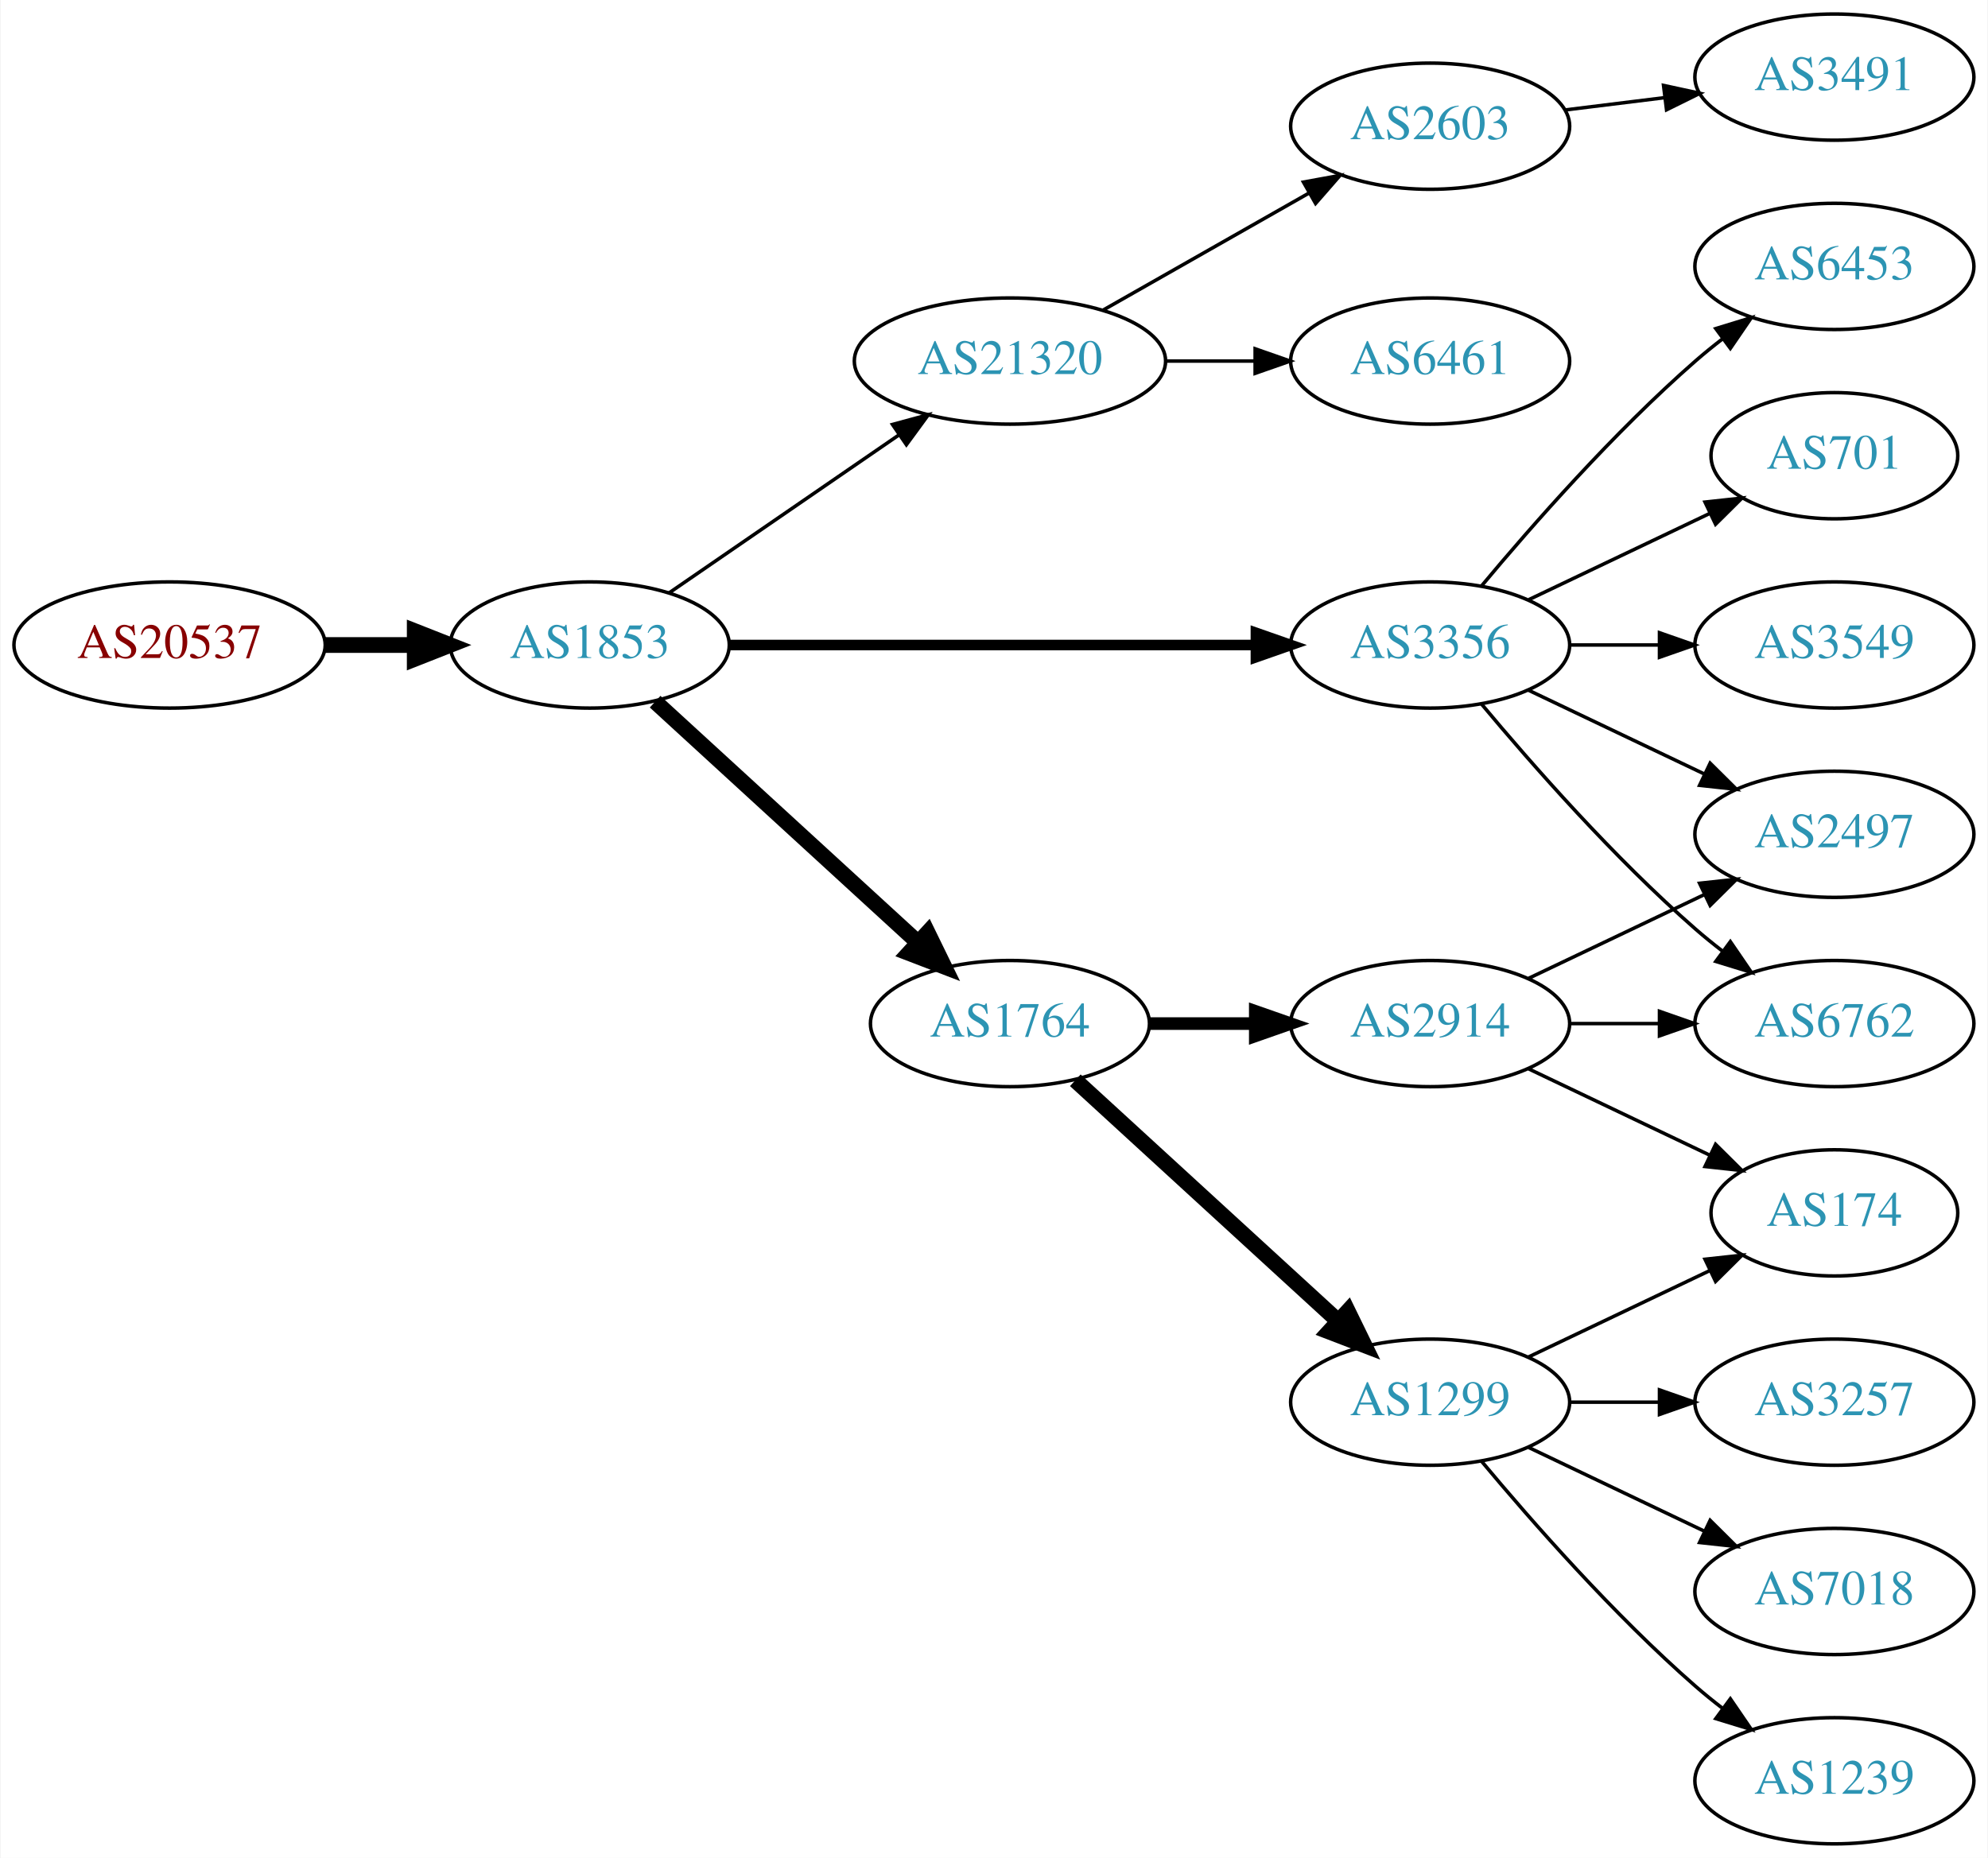
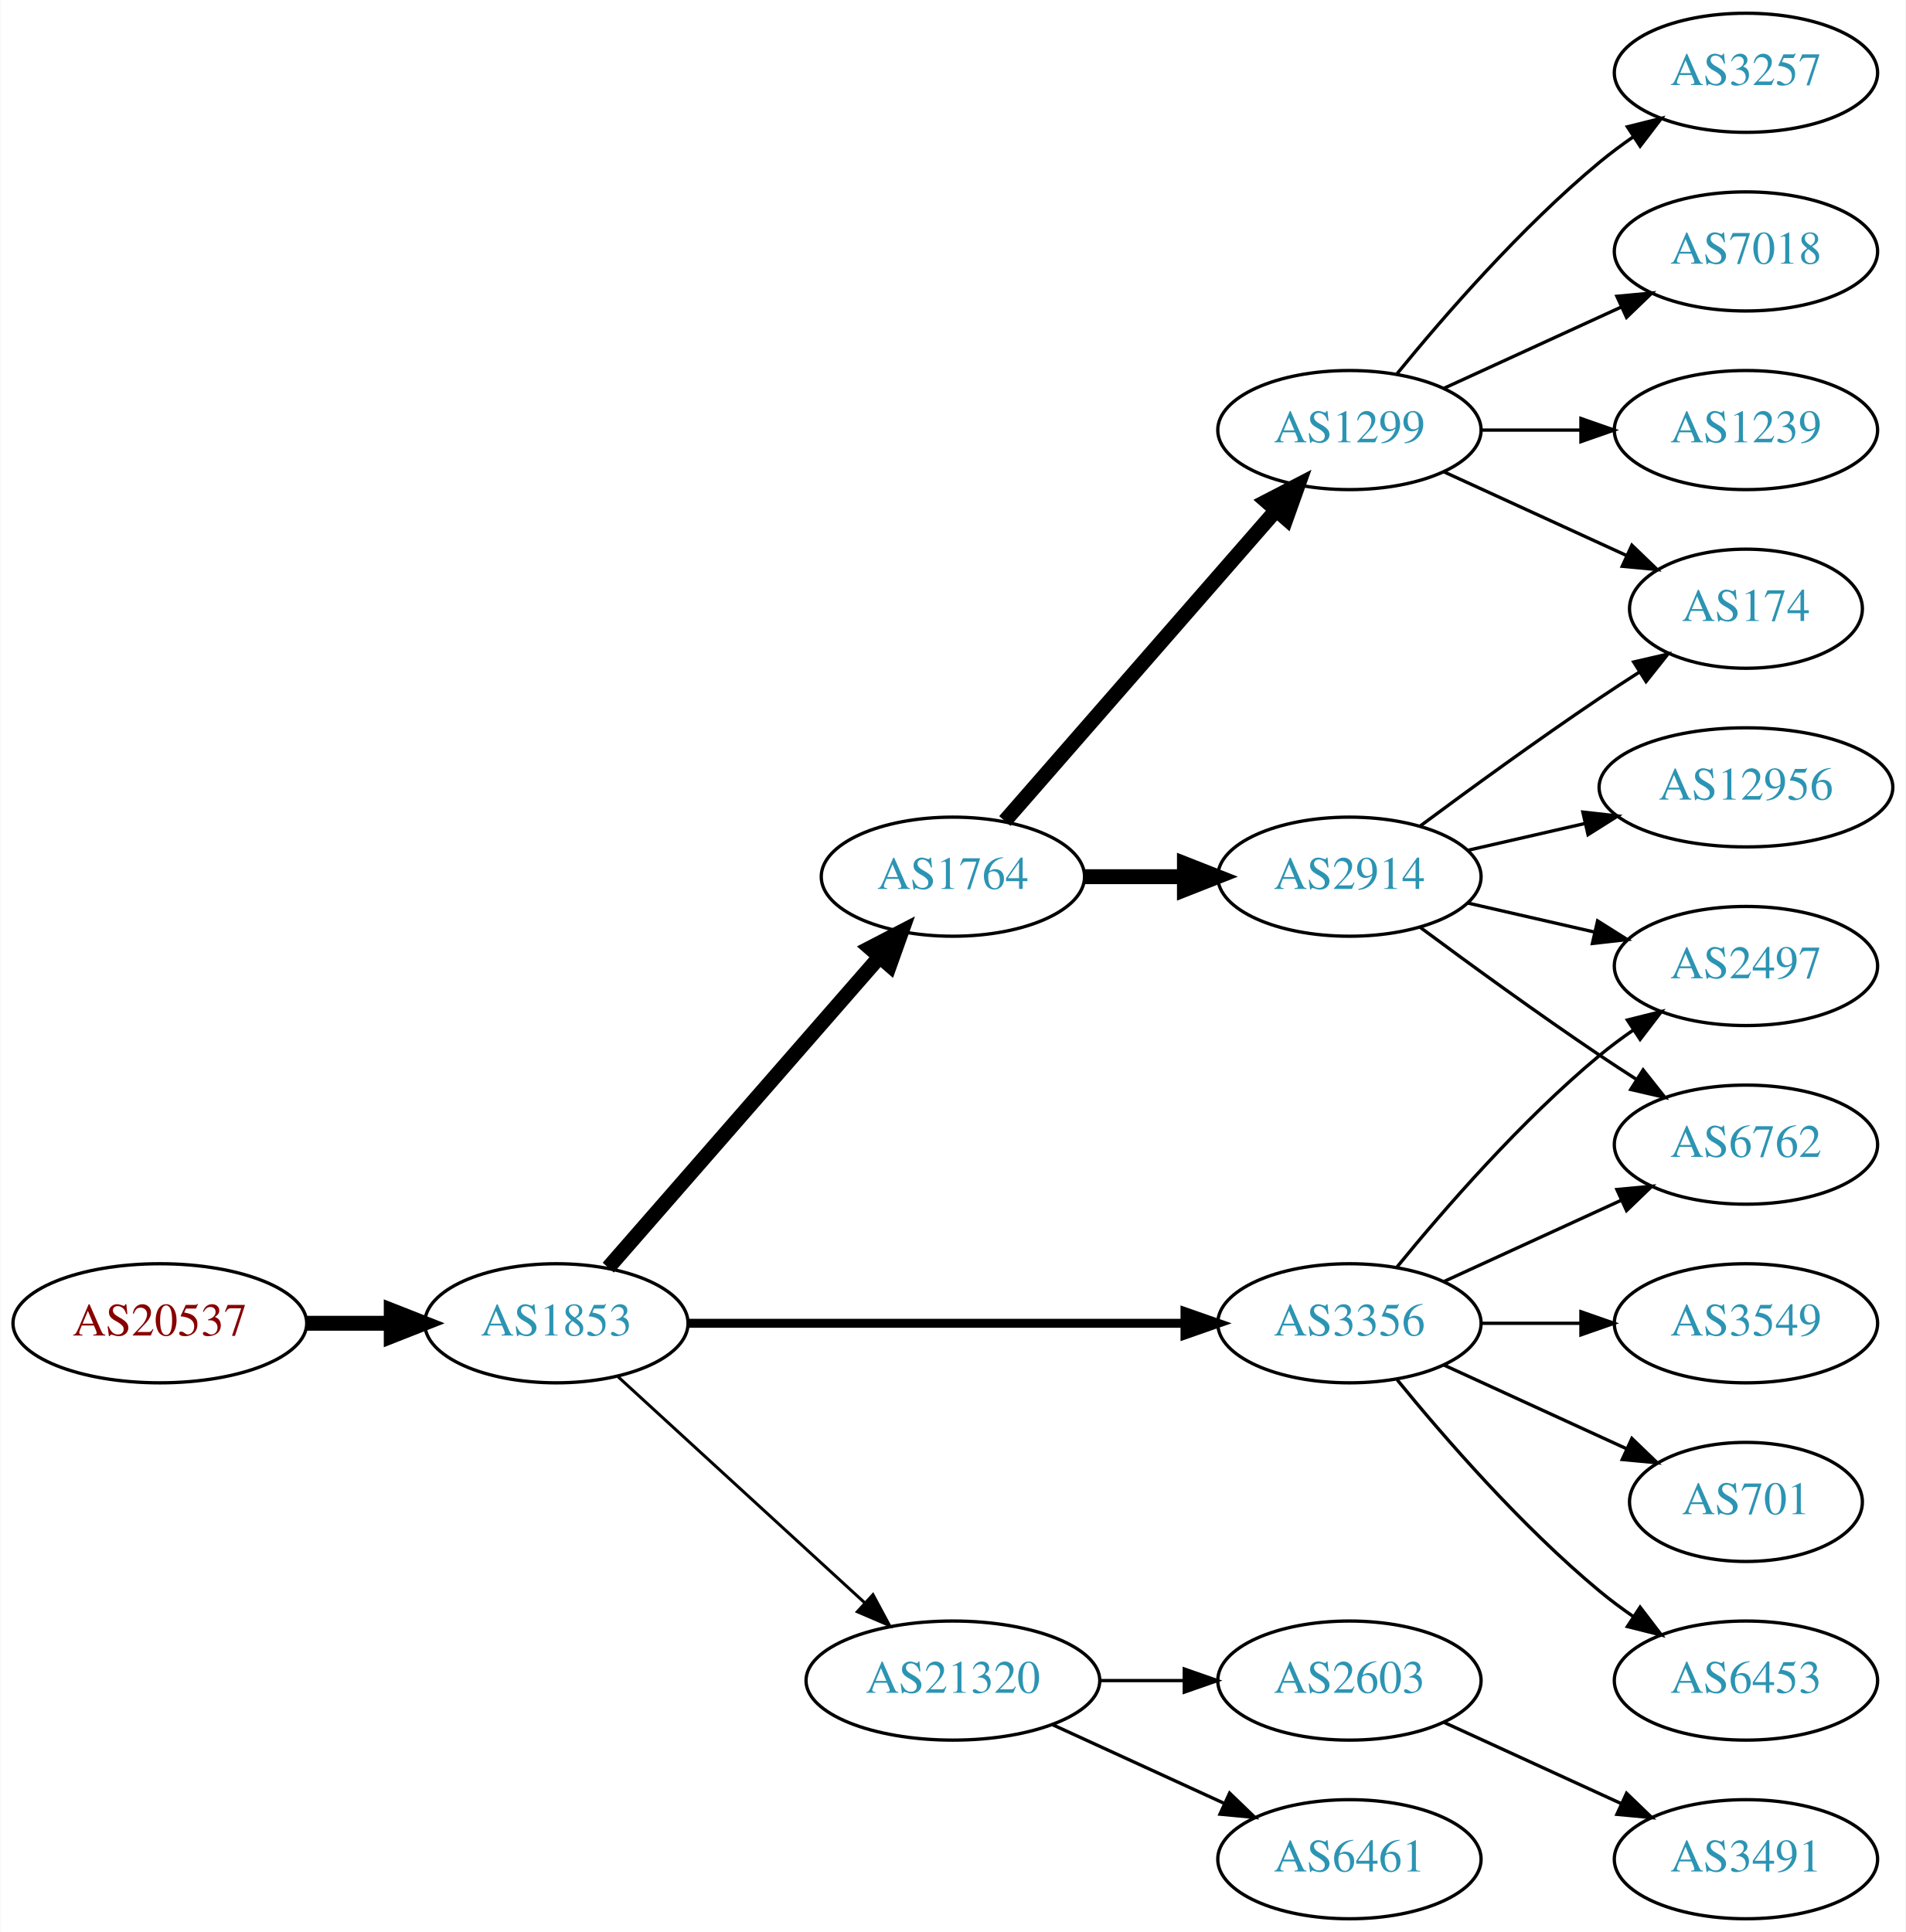
- <svg xmlns="http://www.w3.org/2000/svg" xmlns:xlink="http://www.w3.org/1999/xlink" width="567pt" height="530pt" viewBox="0.00 0.00 566.66 530.00">
-   <g id="graph0" class="graph" transform="scale(1 1) rotate(0) translate(4 526)">
-     <polygon fill="white" stroke="none" points="-4,4 -4,-526 562.663,-526 562.663,4 -4,4" />
+ <svg xmlns="http://www.w3.org/2000/svg" xmlns:xlink="http://www.w3.org/1999/xlink" width="576pt" height="584pt" viewBox="0.00 0.00 575.76 584.00">
+   <g id="graph0" class="graph" transform="scale(1 1) rotate(0) translate(4 580)">
+     <polygon fill="white" stroke="none" points="-4,4 -4,-580 571.762,-580 571.762,4 -4,4" />
    <g id="node1" class="node">
      <g id="a_node1">
        <a xlink:href="/asn/20537" xlink:title="AS20537 ~ Austria [AT]">
-           <ellipse fill="#ffffff" stroke="black" cx="44.196" cy="-342" rx="44.393" ry="18" />
-           <text text-anchor="middle" x="44.196" y="-338.3" font-family="Times,serif" font-size="14.00" fill="#880000">AS20537</text>
+           <ellipse fill="#ffffff" stroke="black" cx="44.196" cy="-180" rx="44.393" ry="18" />
+           <text text-anchor="middle" x="44.196" y="-176.3" font-family="Times,serif" font-size="14.00" fill="#880000">AS20537</text>
        </a>
      </g>
    </g>
    <g id="node2" class="node">
      <g id="a_node2">
        <a xlink:href="/asn/1853" xlink:title="AS1853 ~ ACOnet Backbone [AT]">
-           <ellipse fill="#ffffff" stroke="black" cx="164.039" cy="-342" rx="39.794" ry="18" />
-           <text text-anchor="middle" x="164.039" y="-338.3" font-family="Times,serif" font-size="14.00" fill="#2c94b3">AS1853</text>
+           <ellipse fill="#ffffff" stroke="black" cx="164.039" cy="-180" rx="39.794" ry="18" />
+           <text text-anchor="middle" x="164.039" y="-176.3" font-family="Times,serif" font-size="14.00" fill="#2c94b3">AS1853</text>
        </a>
      </g>
    </g>
    <g id="edge1" class="edge">
-       <path fill="none" stroke="black" stroke-width="4.5" d="M88.407,-342C96.72,-342 105.482,-342 113.965,-342" />
-       <polygon fill="black" stroke="black" stroke-width="4.5" points="114.123,-345.938 124.123,-342 114.123,-338.063 114.123,-345.938" />
+       <path fill="none" stroke="black" stroke-width="4.5" d="M88.407,-180C96.72,-180 105.482,-180 113.965,-180" />
+       <polygon fill="black" stroke="black" stroke-width="4.5" points="114.123,-183.938 124.123,-180 114.123,-176.063 114.123,-183.938" />
    </g>
    <g id="node3" class="node">
      <g id="a_node3">
-         <a xlink:href="/asn/21320" xlink:title="AS21320 ~ GEANT Vereniging [EU]">
-           <ellipse fill="#ffffff" stroke="black" cx="283.881" cy="-423" rx="44.393" ry="18" />
-           <text text-anchor="middle" x="283.881" y="-419.3" font-family="Times,serif" font-size="14.00" fill="#2c94b3">AS21320</text>
+         <a xlink:href="/asn/1764" xlink:title="AS1764 ~ NEXTLAYER-AS [AT]">
+           <ellipse fill="#ffffff" stroke="black" cx="283.881" cy="-315" rx="39.794" ry="18" />
+           <text text-anchor="middle" x="283.881" y="-311.3" font-family="Times,serif" font-size="14.00" fill="#2c94b3">AS1764</text>
        </a>
      </g>
    </g>
    <g id="edge2" class="edge">
-       <path fill="none" stroke="black" d="M186.653,-356.857C205.025,-369.485 231.618,-387.764 252.195,-401.907" />
-       <polygon fill="black" stroke="black" points="250.38,-404.907 260.603,-407.687 254.345,-399.138 250.38,-404.907" />
+       <path fill="none" stroke="black" stroke-width="4.5" d="M179.725,-196.825C200.302,-220.397 237.839,-263.4 261.512,-290.52" />
+       <polygon fill="black" stroke="black" stroke-width="4.5" points="258.837,-293.443 268.38,-298.387 264.77,-288.264 258.837,-293.443" />
    </g>
    <g id="node4" class="node">
      <g id="a_node4">
        <a xlink:href="/asn/3356" xlink:title="AS3356 ~ Level 3 Parent, LLC [US]">
-           <ellipse fill="#ffffff" stroke="black" cx="403.724" cy="-342" rx="39.794" ry="18" />
-           <text text-anchor="middle" x="403.724" y="-338.3" font-family="Times,serif" font-size="14.00" fill="#2c94b3">AS3356</text>
+           <ellipse fill="#ffffff" stroke="black" cx="403.724" cy="-180" rx="39.794" ry="18" />
+           <text text-anchor="middle" x="403.724" y="-176.3" font-family="Times,serif" font-size="14.00" fill="#2c94b3">AS3356</text>
        </a>
      </g>
    </g>
    <g id="edge3" class="edge">
-       <path fill="none" stroke="black" stroke-width="3" d="M203.756,-342C244.674,-342 309.314,-342 353.749,-342" />
-       <polygon fill="black" stroke="black" stroke-width="3" points="354.023,-345.5 364.023,-342 354.023,-338.5 354.023,-345.5" />
+       <path fill="none" stroke="black" stroke-width="2.7" d="M203.756,-180C244.674,-180 309.314,-180 353.749,-180" />
+       <polygon fill="black" stroke="black" stroke-width="2.7" points="354.023,-183.5 364.023,-180 354.023,-176.5 354.023,-183.5" />
    </g>
    <g id="node5" class="node">
      <g id="a_node5">
-         <a xlink:href="/asn/1764" xlink:title="AS1764 ~ NEXTLAYER-AS [AT]">
-           <ellipse fill="#ffffff" stroke="black" cx="283.881" cy="-234" rx="39.794" ry="18" />
-           <text text-anchor="middle" x="283.881" y="-230.3" font-family="Times,serif" font-size="14.00" fill="#2c94b3">AS1764</text>
+         <a xlink:href="/asn/21320" xlink:title="AS21320 ~ GEANT Vereniging [EU]">
+           <ellipse fill="#ffffff" stroke="black" cx="283.881" cy="-72" rx="44.393" ry="18" />
+           <text text-anchor="middle" x="283.881" y="-68.3" font-family="Times,serif" font-size="14.00" fill="#2c94b3">AS21320</text>
        </a>
      </g>
    </g>
    <g id="edge4" class="edge">
-       <path fill="none" stroke="black" stroke-width="4.5" d="M182.681,-325.831C202.554,-307.618 235.016,-277.867 257.585,-257.183" />
-       <polygon fill="black" stroke="black" stroke-width="4.5" points="260.406,-259.939 265.118,-250.279 255.086,-254.133 260.406,-259.939" />
+       <path fill="none" stroke="black" stroke-width="0.9" d="M182.681,-163.831C202.439,-145.724 234.641,-116.211 257.193,-95.543" />
+       <polygon fill="black" stroke="black" stroke-width="0.9" points="259.723,-97.971 264.731,-88.635 254.994,-92.811 259.723,-97.971" />
    </g>
    <g id="node6" class="node">
      <g id="a_node6">
-         <a xlink:href="/asn/6461" xlink:title="AS6461 ~ Zayo Bandwidth [US]">
-           <ellipse fill="#ffffff" stroke="black" cx="403.724" cy="-423" rx="39.794" ry="18" />
-           <text text-anchor="middle" x="403.724" y="-419.3" font-family="Times,serif" font-size="14.00" fill="#2c94b3">AS6461</text>
+         <a xlink:href="/asn/1299" xlink:title="AS1299 ~ Telia Carrier [EU]">
+           <ellipse fill="#ffffff" stroke="black" cx="403.724" cy="-450" rx="39.794" ry="18" />
+           <text text-anchor="middle" x="403.724" y="-446.3" font-family="Times,serif" font-size="14.00" fill="#2c94b3">AS1299</text>
        </a>
      </g>
    </g>
    <g id="edge5" class="edge">
-       <path fill="none" stroke="black" d="M328.092,-423C336.405,-423 345.168,-423 353.65,-423" />
-       <polygon fill="black" stroke="black" points="353.809,-426.5 363.809,-423 353.809,-419.5 353.809,-426.5" />
+       <path fill="none" stroke="black" stroke-width="4.5" d="M299.568,-331.825C320.144,-355.397 357.682,-398.4 381.355,-425.52" />
+       <polygon fill="black" stroke="black" stroke-width="4.5" points="378.68,-428.443 388.222,-433.387 384.612,-423.264 378.68,-428.443" />
    </g>
    <g id="node7" class="node">
      <g id="a_node7">
+         <a xlink:href="/asn/2914" xlink:title="AS2914 ~ NTT America, Inc. [US]">
+           <ellipse fill="#ffffff" stroke="black" cx="403.724" cy="-315" rx="39.794" ry="18" />
+           <text text-anchor="middle" x="403.724" y="-311.3" font-family="Times,serif" font-size="14.00" fill="#2c94b3">AS2914</text>
+         </a>
+       </g>
+     </g>
+     <g id="edge6" class="edge">
+       <path fill="none" stroke="black" stroke-width="4.5" d="M323.794,-315C333.347,-315 343.697,-315 353.659,-315" />
+       <polygon fill="black" stroke="black" stroke-width="4.5" points="353.852,-318.938 363.852,-315 353.852,-311.063 353.852,-318.938" />
+     </g>
+     <g id="node12" class="node">
+       <g id="a_node12">
+         <a xlink:href="/asn/3549" xlink:title="AS3549 ~ Level 3 Parent, LLC [US]">
+           <ellipse fill="#ffffff" stroke="black" cx="523.566" cy="-180" rx="39.794" ry="18" />
+           <text text-anchor="middle" x="523.566" y="-176.3" font-family="Times,serif" font-size="14.00" fill="#2c94b3">AS3549</text>
+         </a>
+       </g>
+     </g>
+     <g id="edge11" class="edge">
+       <path fill="none" stroke="black" d="M443.636,-180C453.19,-180 463.539,-180 473.502,-180" />
+       <polygon fill="black" stroke="black" points="473.695,-183.5 483.695,-180 473.694,-176.5 473.695,-183.5" />
+     </g>
+     <g id="node13" class="node">
+       <g id="a_node13">
+         <a xlink:href="/asn/6762" xlink:title="AS6762 ~ TELECOM ITALIA SPARKLE S.p.A. [IT]">
+           <ellipse fill="#ffffff" stroke="black" cx="523.566" cy="-234" rx="39.794" ry="18" />
+           <text text-anchor="middle" x="523.566" y="-230.3" font-family="Times,serif" font-size="14.00" fill="#2c94b3">AS6762</text>
+         </a>
+       </g>
+     </g>
+     <g id="edge12" class="edge">
+       <path fill="none" stroke="black" d="M432.353,-192.661C448.31,-199.973 468.58,-209.261 485.863,-217.181" />
+       <polygon fill="black" stroke="black" points="484.562,-220.435 495.111,-221.419 487.478,-214.071 484.562,-220.435" />
+     </g>
+     <g id="node14" class="node">
+       <g id="a_node14">
+         <a xlink:href="/asn/701" xlink:title="AS701 ~ UUNET [US]">
+           <ellipse fill="#ffffff" stroke="black" cx="523.566" cy="-126" rx="35.194" ry="18" />
+           <text text-anchor="middle" x="523.566" y="-122.3" font-family="Times,serif" font-size="14.00" fill="#2c94b3">AS701</text>
+         </a>
+       </g>
+     </g>
+     <g id="edge13" class="edge">
+       <path fill="none" stroke="black" d="M432.353,-167.339C448.769,-159.817 469.75,-150.202 487.347,-142.139" />
+       <polygon fill="black" stroke="black" points="489.092,-145.189 496.725,-137.842 486.176,-138.826 489.092,-145.189" />
+     </g>
+     <g id="node15" class="node">
+       <g id="a_node15">
+         <a xlink:href="/asn/2497" xlink:title="AS2497 ~ Internet Initiative Japan Inc. [JP]">
+           <ellipse fill="#ffffff" stroke="black" cx="523.566" cy="-288" rx="39.794" ry="18" />
+           <text text-anchor="middle" x="523.566" y="-284.3" font-family="Times,serif" font-size="14.00" fill="#2c94b3">AS2497</text>
+         </a>
+       </g>
+     </g>
+     <g id="edge14" class="edge">
+       <path fill="none" stroke="black" d="M418.143,-197.065C432.257,-214.375 455.672,-241.345 479.37,-261 482.587,-263.668 486.087,-266.27 489.658,-268.741" />
+       <polygon fill="black" stroke="black" points="487.735,-271.666 498.014,-274.236 491.581,-265.817 487.735,-271.666" />
+     </g>
+     <g id="node16" class="node">
+       <g id="a_node16">
+         <a xlink:href="/asn/6453" xlink:title="AS6453 ~ TATA COMMUNICATIONS (AMERICA) INC [US]">
+           <ellipse fill="#ffffff" stroke="black" cx="523.566" cy="-72" rx="39.794" ry="18" />
+           <text text-anchor="middle" x="523.566" y="-68.3" font-family="Times,serif" font-size="14.00" fill="#2c94b3">AS6453</text>
+         </a>
+       </g>
+     </g>
+     <g id="edge15" class="edge">
+       <path fill="none" stroke="black" d="M418.143,-162.935C432.257,-145.625 455.672,-118.655 479.37,-99 482.587,-96.332 486.087,-93.73 489.658,-91.259" />
+       <polygon fill="black" stroke="black" points="491.581,-94.183 498.014,-85.764 487.735,-88.334 491.581,-94.183" />
+     </g>
+     <g id="node18" class="node">
+       <g id="a_node18">
+         <a xlink:href="/asn/6461" xlink:title="AS6461 ~ Zayo Bandwidth [US]">
+           <ellipse fill="#ffffff" stroke="black" cx="403.724" cy="-18" rx="39.794" ry="18" />
+           <text text-anchor="middle" x="403.724" y="-14.3" font-family="Times,serif" font-size="14.00" fill="#2c94b3">AS6461</text>
+         </a>
+       </g>
+     </g>
+     <g id="edge20" class="edge">
+       <path fill="none" stroke="black" d="M314.011,-58.652C329.622,-51.498 349.02,-42.609 365.692,-34.969" />
+       <polygon fill="black" stroke="black" points="367.511,-37.986 375.144,-30.638 364.595,-31.622 367.511,-37.986" />
+     </g>
+     <g id="node19" class="node">
+       <g id="a_node19">
        <a xlink:href="/asn/2603" xlink:title="AS2603 ~ NORDUnet [NO]">
-           <ellipse fill="#ffffff" stroke="black" cx="403.724" cy="-490" rx="39.794" ry="18" />
-           <text text-anchor="middle" x="403.724" y="-486.3" font-family="Times,serif" font-size="14.00" fill="#2c94b3">AS2603</text>
-         </a>
-       </g>
-     </g>
-     <g id="edge6" class="edge">
-       <path fill="none" stroke="black" d="M310.451,-437.538C327.671,-447.328 350.556,-460.34 369.227,-470.955" />
-       <polygon fill="black" stroke="black" points="367.588,-474.05 378.011,-475.95 371.048,-467.964 367.588,-474.05" />
+           <ellipse fill="#ffffff" stroke="black" cx="403.724" cy="-72" rx="39.794" ry="18" />
+           <text text-anchor="middle" x="403.724" y="-68.3" font-family="Times,serif" font-size="14.00" fill="#2c94b3">AS2603</text>
+         </a>
+       </g>
+     </g>
+     <g id="edge21" class="edge">
+       <path fill="none" stroke="black" d="M328.092,-72C336.405,-72 345.168,-72 353.65,-72" />
+       <polygon fill="black" stroke="black" points="353.809,-75.5 363.809,-72 353.809,-68.5 353.809,-75.5" />
    </g>
    <g id="node8" class="node">
      <g id="a_node8">
-         <a xlink:href="/asn/6453" xlink:title="AS6453 ~ TATA COMMUNICATIONS (AMERICA) INC [US]">
-           <ellipse fill="#ffffff" stroke="black" cx="519.017" cy="-450" rx="39.794" ry="18" />
-           <text text-anchor="middle" x="519.017" y="-446.3" font-family="Times,serif" font-size="14.00" fill="#2c94b3">AS6453</text>
+         <a xlink:href="/asn/3257" xlink:title="AS3257 ~ GTT [DE]">
+           <ellipse fill="#ffffff" stroke="black" cx="523.566" cy="-558" rx="39.794" ry="18" />
+           <text text-anchor="middle" x="523.566" y="-554.3" font-family="Times,serif" font-size="14.00" fill="#2c94b3">AS3257</text>
        </a>
      </g>
    </g>
    <g id="edge7" class="edge">
-       <path fill="none" stroke="black" d="M418.354,-358.817C432.636,-375.929 456.183,-402.745 479.37,-423 481.836,-425.154 484.475,-427.294 487.172,-429.372" />
-       <polygon fill="black" stroke="black" points="485.197,-432.264 495.326,-435.37 489.345,-426.625 485.197,-432.264" />
+       <path fill="none" stroke="black" d="M418.143,-467.065C432.257,-484.375 455.672,-511.345 479.37,-531 482.587,-533.668 486.087,-536.27 489.658,-538.741" />
+       <polygon fill="black" stroke="black" points="487.735,-541.666 498.014,-544.236 491.581,-535.817 487.735,-541.666" />
    </g>
    <g id="node9" class="node">
      <g id="a_node9">
-         <a xlink:href="/asn/701" xlink:title="AS701 ~ UUNET [US]">
-           <ellipse fill="#ffffff" stroke="black" cx="519.017" cy="-396" rx="35.194" ry="18" />
-           <text text-anchor="middle" x="519.017" y="-392.3" font-family="Times,serif" font-size="14.00" fill="#2c94b3">AS701</text>
+         <a xlink:href="/asn/7018" xlink:title="AS7018 ~ AT&amp;T Services, Inc. [US]">
+           <ellipse fill="#ffffff" stroke="black" cx="523.566" cy="-504" rx="39.794" ry="18" />
+           <text text-anchor="middle" x="523.566" y="-500.3" font-family="Times,serif" font-size="14.00" fill="#2c94b3">AS7018</text>
        </a>
      </g>
    </g>
    <g id="edge8" class="edge">
-       <path fill="none" stroke="black" d="M431.86,-354.934C447.292,-362.29 466.778,-371.577 483.313,-379.459" />
-       <polygon fill="black" stroke="black" points="482.121,-382.768 492.654,-383.911 485.133,-376.449 482.121,-382.768" />
+       <path fill="none" stroke="black" d="M432.353,-462.661C448.31,-469.973 468.58,-479.261 485.863,-487.181" />
+       <polygon fill="black" stroke="black" points="484.562,-490.435 495.111,-491.419 487.478,-484.071 484.562,-490.435" />
    </g>
    <g id="node10" class="node">
      <g id="a_node10">
-         <a xlink:href="/asn/3549" xlink:title="AS3549 ~ Level 3 Parent, LLC [US]">
-           <ellipse fill="#ffffff" stroke="black" cx="519.017" cy="-342" rx="39.794" ry="18" />
-           <text text-anchor="middle" x="519.017" y="-338.3" font-family="Times,serif" font-size="14.00" fill="#2c94b3">AS3549</text>
+         <a xlink:href="/asn/174" xlink:title="AS174 ~ Cogent Communications [US]">
+           <ellipse fill="#ffffff" stroke="black" cx="523.566" cy="-396" rx="35.194" ry="18" />
+           <text text-anchor="middle" x="523.566" y="-392.3" font-family="Times,serif" font-size="14.00" fill="#2c94b3">AS174</text>
        </a>
      </g>
    </g>
    <g id="edge9" class="edge">
-       <path fill="none" stroke="black" d="M443.396,-342C451.599,-342 460.363,-342 468.895,-342" />
-       <polygon fill="black" stroke="black" points="469.134,-345.5 479.134,-342 469.134,-338.5 469.134,-345.5" />
+       <path fill="none" stroke="black" d="M432.353,-437.339C448.769,-429.817 469.75,-420.202 487.347,-412.139" />
+       <polygon fill="black" stroke="black" points="489.092,-415.189 496.725,-407.842 486.176,-408.826 489.092,-415.189" />
    </g>
    <g id="node11" class="node">
      <g id="a_node11">
-         <a xlink:href="/asn/2497" xlink:title="AS2497 ~ Internet Initiative Japan Inc. [JP]">
-           <ellipse fill="#ffffff" stroke="black" cx="519.017" cy="-288" rx="39.794" ry="18" />
-           <text text-anchor="middle" x="519.017" y="-284.3" font-family="Times,serif" font-size="14.00" fill="#2c94b3">AS2497</text>
+         <a xlink:href="/asn/1239" xlink:title="AS1239 ~ Sprint [US]">
+           <ellipse fill="#ffffff" stroke="black" cx="523.566" cy="-450" rx="39.794" ry="18" />
+           <text text-anchor="middle" x="523.566" y="-446.3" font-family="Times,serif" font-size="14.00" fill="#2c94b3">AS1239</text>
        </a>
      </g>
    </g>
    <g id="edge10" class="edge">
-       <path fill="none" stroke="black" d="M431.86,-329.066C446.854,-321.919 465.675,-312.948 481.898,-305.215" />
-       <polygon fill="black" stroke="black" points="483.581,-308.291 491.102,-300.829 480.569,-301.972 483.581,-308.291" />
-     </g>
-     <g id="node12" class="node">
-       <g id="a_node12">
-         <a xlink:href="/asn/6762" xlink:title="AS6762 ~ TELECOM ITALIA SPARKLE S.p.A. [IT]">
-           <ellipse fill="#ffffff" stroke="black" cx="519.017" cy="-234" rx="39.794" ry="18" />
-           <text text-anchor="middle" x="519.017" y="-230.3" font-family="Times,serif" font-size="14.00" fill="#2c94b3">AS6762</text>
-         </a>
-       </g>
-     </g>
-     <g id="edge11" class="edge">
-       <path fill="none" stroke="black" d="M418.354,-325.183C432.636,-308.071 456.183,-281.255 479.37,-261 481.836,-258.846 484.475,-256.706 487.172,-254.628" />
-       <polygon fill="black" stroke="black" points="489.345,-257.375 495.326,-248.63 485.197,-251.736 489.345,-257.375" />
-     </g>
-     <g id="node13" class="node">
-       <g id="a_node13">
-         <a xlink:href="/asn/2914" xlink:title="AS2914 ~ NTT America, Inc. [US]">
-           <ellipse fill="#ffffff" stroke="black" cx="403.724" cy="-234" rx="39.794" ry="18" />
-           <text text-anchor="middle" x="403.724" y="-230.3" font-family="Times,serif" font-size="14.00" fill="#2c94b3">AS2914</text>
-         </a>
-       </g>
-     </g>
-     <g id="edge12" class="edge">
-       <path fill="none" stroke="black" stroke-width="3.6" d="M323.794,-234C333.347,-234 343.697,-234 353.659,-234" />
-       <polygon fill="black" stroke="black" stroke-width="3.6" points="353.852,-237.5 363.852,-234 353.852,-230.5 353.852,-237.5" />
-     </g>
-     <g id="node14" class="node">
-       <g id="a_node14">
-         <a xlink:href="/asn/1299" xlink:title="AS1299 ~ Telia Carrier [EU]">
-           <ellipse fill="#ffffff" stroke="black" cx="403.724" cy="-126" rx="39.794" ry="18" />
-           <text text-anchor="middle" x="403.724" y="-122.3" font-family="Times,serif" font-size="14.00" fill="#2c94b3">AS1299</text>
-         </a>
-       </g>
-     </g>
-     <g id="edge13" class="edge">
-       <path fill="none" stroke="black" stroke-width="4.5" d="M302.523,-217.831C322.396,-199.618 354.859,-169.867 377.427,-149.183" />
-       <polygon fill="black" stroke="black" stroke-width="4.5" points="380.249,-151.939 384.961,-142.279 374.928,-146.133 380.249,-151.939" />
-     </g>
-     <g id="node19" class="node">
-       <g id="a_node19">
-         <a xlink:href="/asn/3491" xlink:title="AS3491 ~ PCCW Global, Inc. [US]">
-           <ellipse fill="#ffffff" stroke="black" cx="519.017" cy="-504" rx="39.794" ry="18" />
-           <text text-anchor="middle" x="519.017" y="-500.3" font-family="Times,serif" font-size="14.00" fill="#2c94b3">AS3491</text>
-         </a>
-       </g>
-     </g>
-     <g id="edge21" class="edge">
-       <path fill="none" stroke="black" d="M442.134,-494.623C451.222,-495.746 461.059,-496.962 470.544,-498.134" />
-       <polygon fill="black" stroke="black" points="470.292,-501.629 480.646,-499.382 471.15,-494.682 470.292,-501.629" />
-     </g>
-     <g id="edge15" class="edge">
-       <path fill="none" stroke="black" d="M431.86,-246.934C446.854,-254.081 465.675,-263.052 481.898,-270.785" />
-       <polygon fill="black" stroke="black" points="480.569,-274.028 491.102,-275.171 483.581,-267.709 480.569,-274.028" />
+       <path fill="none" stroke="black" d="M443.636,-450C453.19,-450 463.539,-450 473.502,-450" />
+       <polygon fill="black" stroke="black" points="473.695,-453.5 483.695,-450 473.694,-446.5 473.695,-453.5" />
+     </g>
+     <g id="edge18" class="edge">
+       <path fill="none" stroke="black" d="M425.054,-330.277C439.916,-341.304 460.661,-356.407 479.37,-369 483.188,-371.569 487.238,-374.21 491.268,-376.786" />
+       <polygon fill="black" stroke="black" points="489.637,-379.895 499.962,-382.271 493.372,-373.975 489.637,-379.895" />
+     </g>
+     <g id="edge19" class="edge">
+       <path fill="none" stroke="black" d="M425.054,-299.723C439.916,-288.696 460.661,-273.593 479.37,-261 482.919,-258.611 486.67,-256.161 490.418,-253.758" />
+       <polygon fill="black" stroke="black" points="492.486,-256.591 499.067,-248.288 488.744,-250.675 492.486,-256.591" />
    </g>
    <g id="edge16" class="edge">
-       <path fill="none" stroke="black" d="M443.396,-234C451.599,-234 460.363,-234 468.895,-234" />
-       <polygon fill="black" stroke="black" points="469.134,-237.5 479.134,-234 469.134,-230.5 469.134,-237.5" />
-     </g>
-     <g id="node15" class="node">
-       <g id="a_node15">
-         <a xlink:href="/asn/174" xlink:title="AS174 ~ Cogent Communications [US]">
-           <ellipse fill="#ffffff" stroke="black" cx="519.017" cy="-180" rx="35.194" ry="18" />
-           <text text-anchor="middle" x="519.017" y="-176.3" font-family="Times,serif" font-size="14.00" fill="#2c94b3">AS174</text>
-         </a>
-       </g>
-     </g>
-     <g id="edge14" class="edge">
-       <path fill="none" stroke="black" d="M431.86,-221.066C447.292,-213.71 466.778,-204.423 483.313,-196.541" />
-       <polygon fill="black" stroke="black" points="485.133,-199.551 492.654,-192.089 482.121,-193.232 485.133,-199.551" />
-     </g>
-     <g id="edge17" class="edge">
-       <path fill="none" stroke="black" d="M431.86,-138.934C447.292,-146.29 466.778,-155.577 483.313,-163.459" />
-       <polygon fill="black" stroke="black" points="482.121,-166.768 492.654,-167.911 485.133,-160.449 482.121,-166.768" />
-     </g>
-     <g id="node16" class="node">
-       <g id="a_node16">
-         <a xlink:href="/asn/3257" xlink:title="AS3257 ~ GTT [DE]">
-           <ellipse fill="#ffffff" stroke="black" cx="519.017" cy="-126" rx="39.794" ry="18" />
-           <text text-anchor="middle" x="519.017" y="-122.3" font-family="Times,serif" font-size="14.00" fill="#2c94b3">AS3257</text>
-         </a>
-       </g>
-     </g>
-     <g id="edge18" class="edge">
-       <path fill="none" stroke="black" d="M443.396,-126C451.599,-126 460.363,-126 468.895,-126" />
-       <polygon fill="black" stroke="black" points="469.134,-129.5 479.134,-126 469.134,-122.5 469.134,-129.5" />
+       <path fill="none" stroke="black" d="M439.443,-307.045C451.443,-304.296 465.064,-301.175 477.756,-298.267" />
+       <polygon fill="black" stroke="black" points="478.722,-301.636 487.688,-295.991 477.159,-294.813 478.722,-301.636" />
    </g>
    <g id="node17" class="node">
      <g id="a_node17">
-         <a xlink:href="/asn/7018" xlink:title="AS7018 ~ AT&amp;T Services, Inc. [US]">
-           <ellipse fill="#ffffff" stroke="black" cx="519.017" cy="-72" rx="39.794" ry="18" />
-           <text text-anchor="middle" x="519.017" y="-68.3" font-family="Times,serif" font-size="14.00" fill="#2c94b3">AS7018</text>
-         </a>
-       </g>
-     </g>
-     <g id="edge19" class="edge">
-       <path fill="none" stroke="black" d="M431.86,-113.066C446.854,-105.919 465.675,-96.948 481.898,-89.215" />
-       <polygon fill="black" stroke="black" points="483.581,-92.291 491.102,-84.829 480.569,-85.972 483.581,-92.291" />
-     </g>
-     <g id="node18" class="node">
-       <g id="a_node18">
-         <a xlink:href="/asn/1239" xlink:title="AS1239 ~ Sprint [US]">
-           <ellipse fill="#ffffff" stroke="black" cx="519.017" cy="-18" rx="39.794" ry="18" />
-           <text text-anchor="middle" x="519.017" y="-14.3" font-family="Times,serif" font-size="14.00" fill="#2c94b3">AS1239</text>
-         </a>
-       </g>
-     </g>
-     <g id="edge20" class="edge">
-       <path fill="none" stroke="black" d="M418.354,-109.183C432.636,-92.071 456.183,-65.255 479.37,-45 481.836,-42.846 484.475,-40.706 487.172,-38.628" />
-       <polygon fill="black" stroke="black" points="489.345,-41.375 495.326,-32.63 485.197,-35.736 489.345,-41.375" />
+         <a xlink:href="/asn/12956" xlink:title="AS12956 ~ TELXIUS [ES]">
+           <ellipse fill="#ffffff" stroke="black" cx="523.566" cy="-342" rx="44.393" ry="18" />
+           <text text-anchor="middle" x="523.566" y="-338.3" font-family="Times,serif" font-size="14.00" fill="#2c94b3">AS12956</text>
+         </a>
+       </g>
+     </g>
+     <g id="edge17" class="edge">
+       <path fill="none" stroke="black" d="M439.443,-322.955C450.582,-325.507 463.117,-328.379 475.01,-331.104" />
+       <polygon fill="black" stroke="black" points="474.275,-334.526 484.804,-333.348 475.838,-327.703 474.275,-334.526" />
+     </g>
+     <g id="node20" class="node">
+       <g id="a_node20">
+         <a xlink:href="/asn/3491" xlink:title="AS3491 ~ PCCW Global, Inc. [US]">
+           <ellipse fill="#ffffff" stroke="black" cx="523.566" cy="-18" rx="39.794" ry="18" />
+           <text text-anchor="middle" x="523.566" y="-14.3" font-family="Times,serif" font-size="14.00" fill="#2c94b3">AS3491</text>
+         </a>
+       </g>
+     </g>
+     <g id="edge22" class="edge">
+       <path fill="none" stroke="black" d="M432.353,-59.339C448.31,-52.027 468.58,-42.739 485.863,-34.819" />
+       <polygon fill="black" stroke="black" points="487.478,-37.929 495.111,-30.581 484.562,-31.565 487.478,-37.929" />
    </g>
  </g>
</svg>
